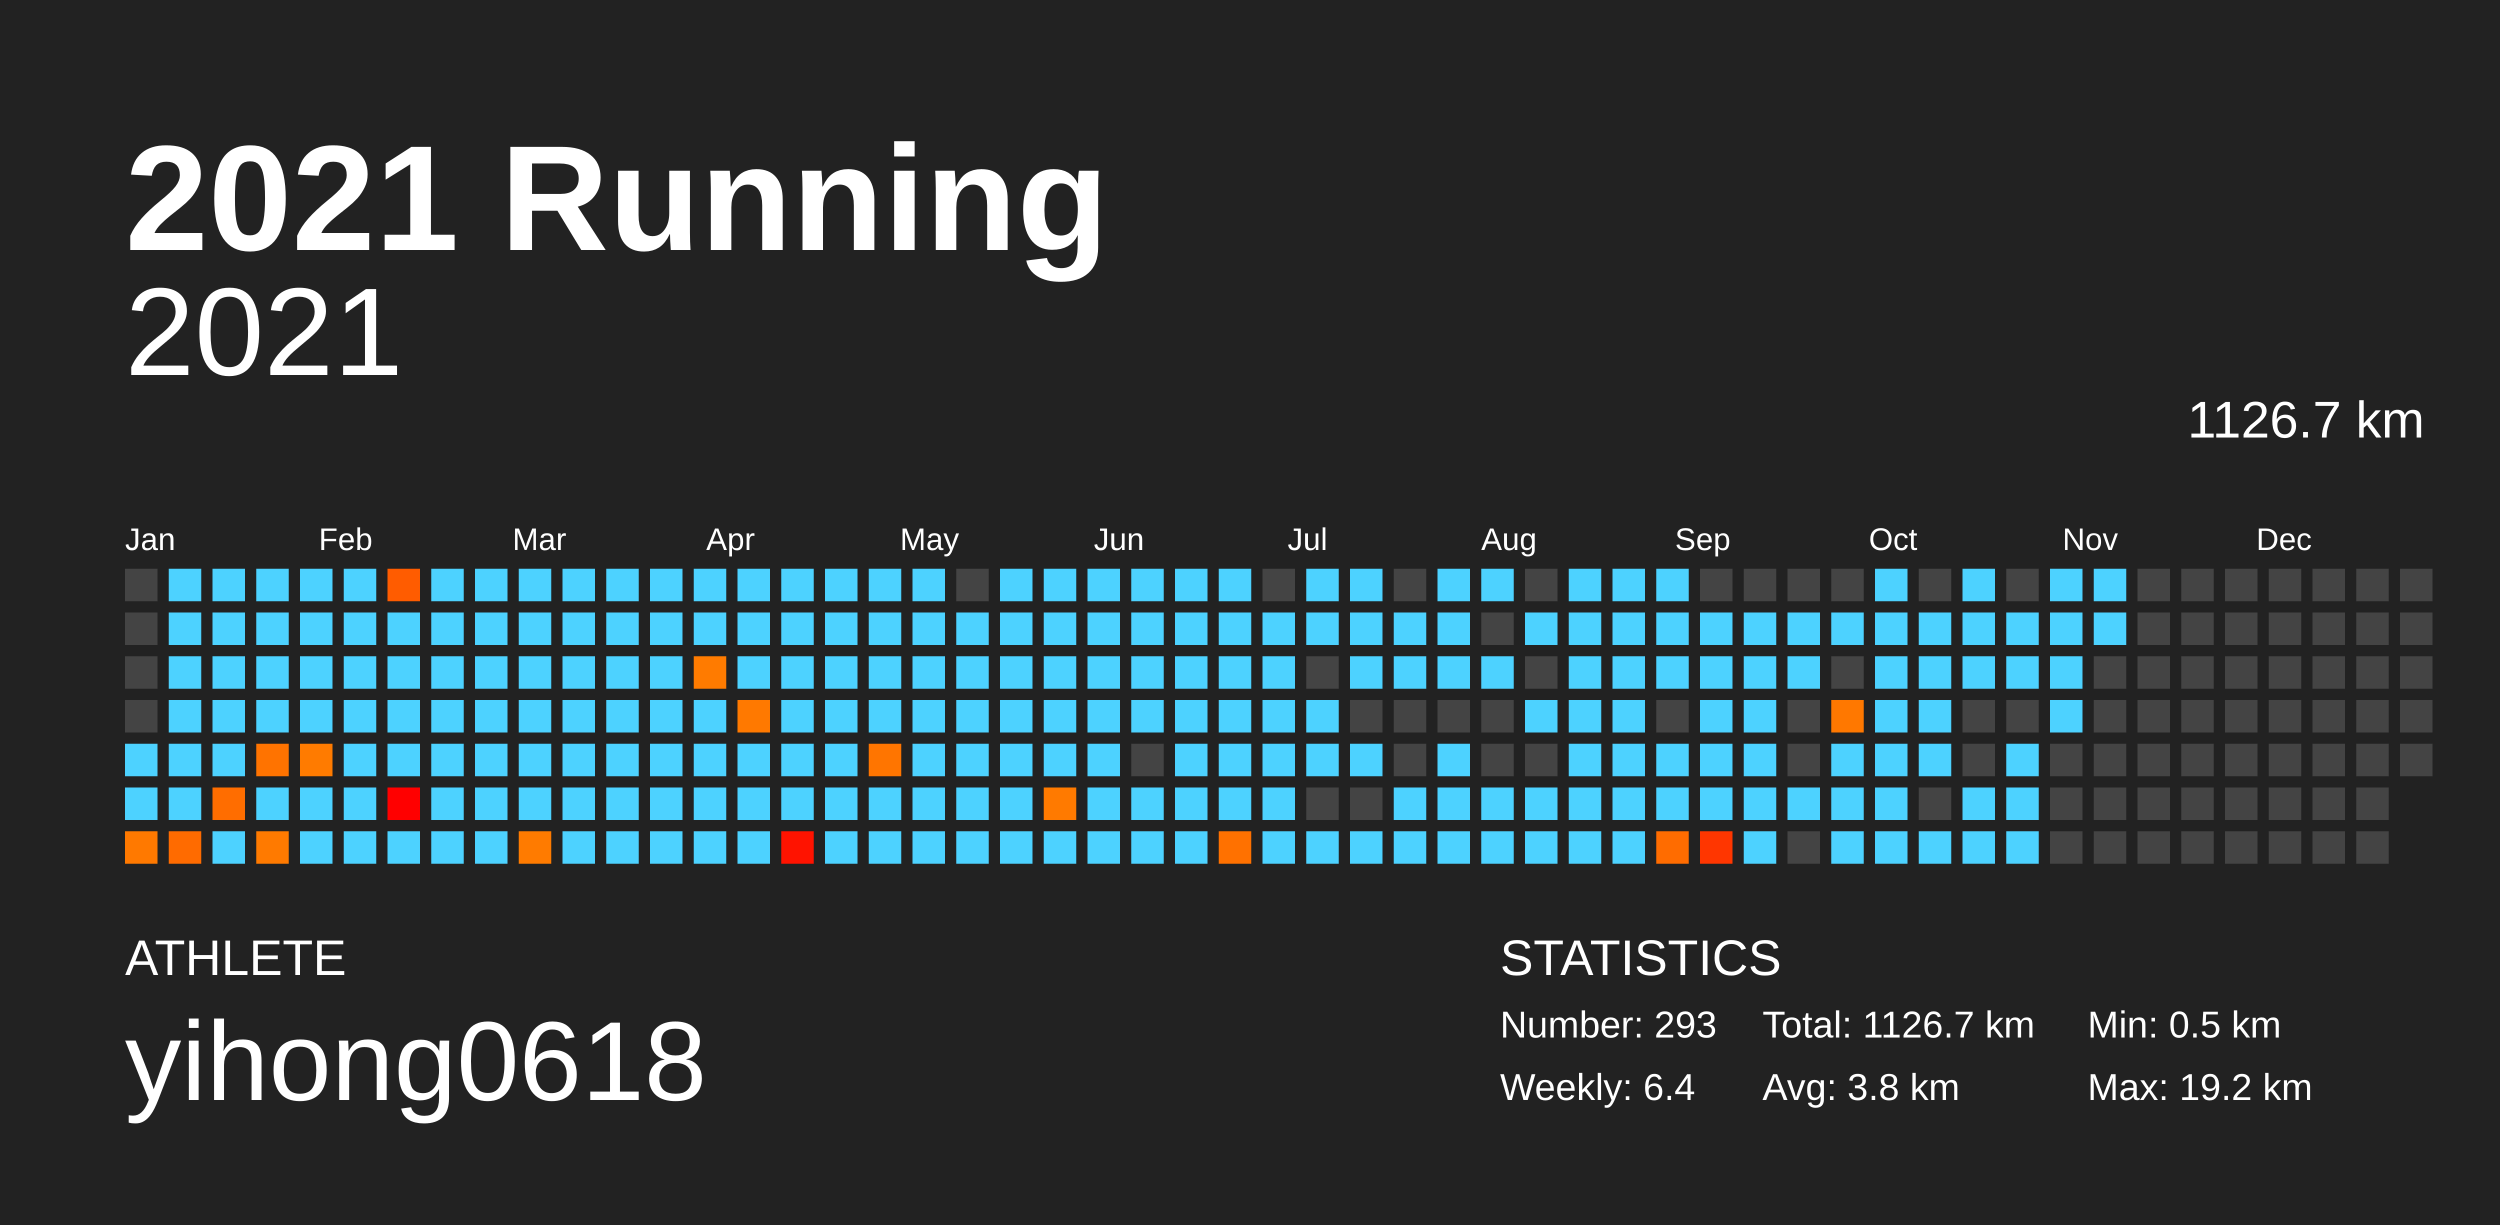
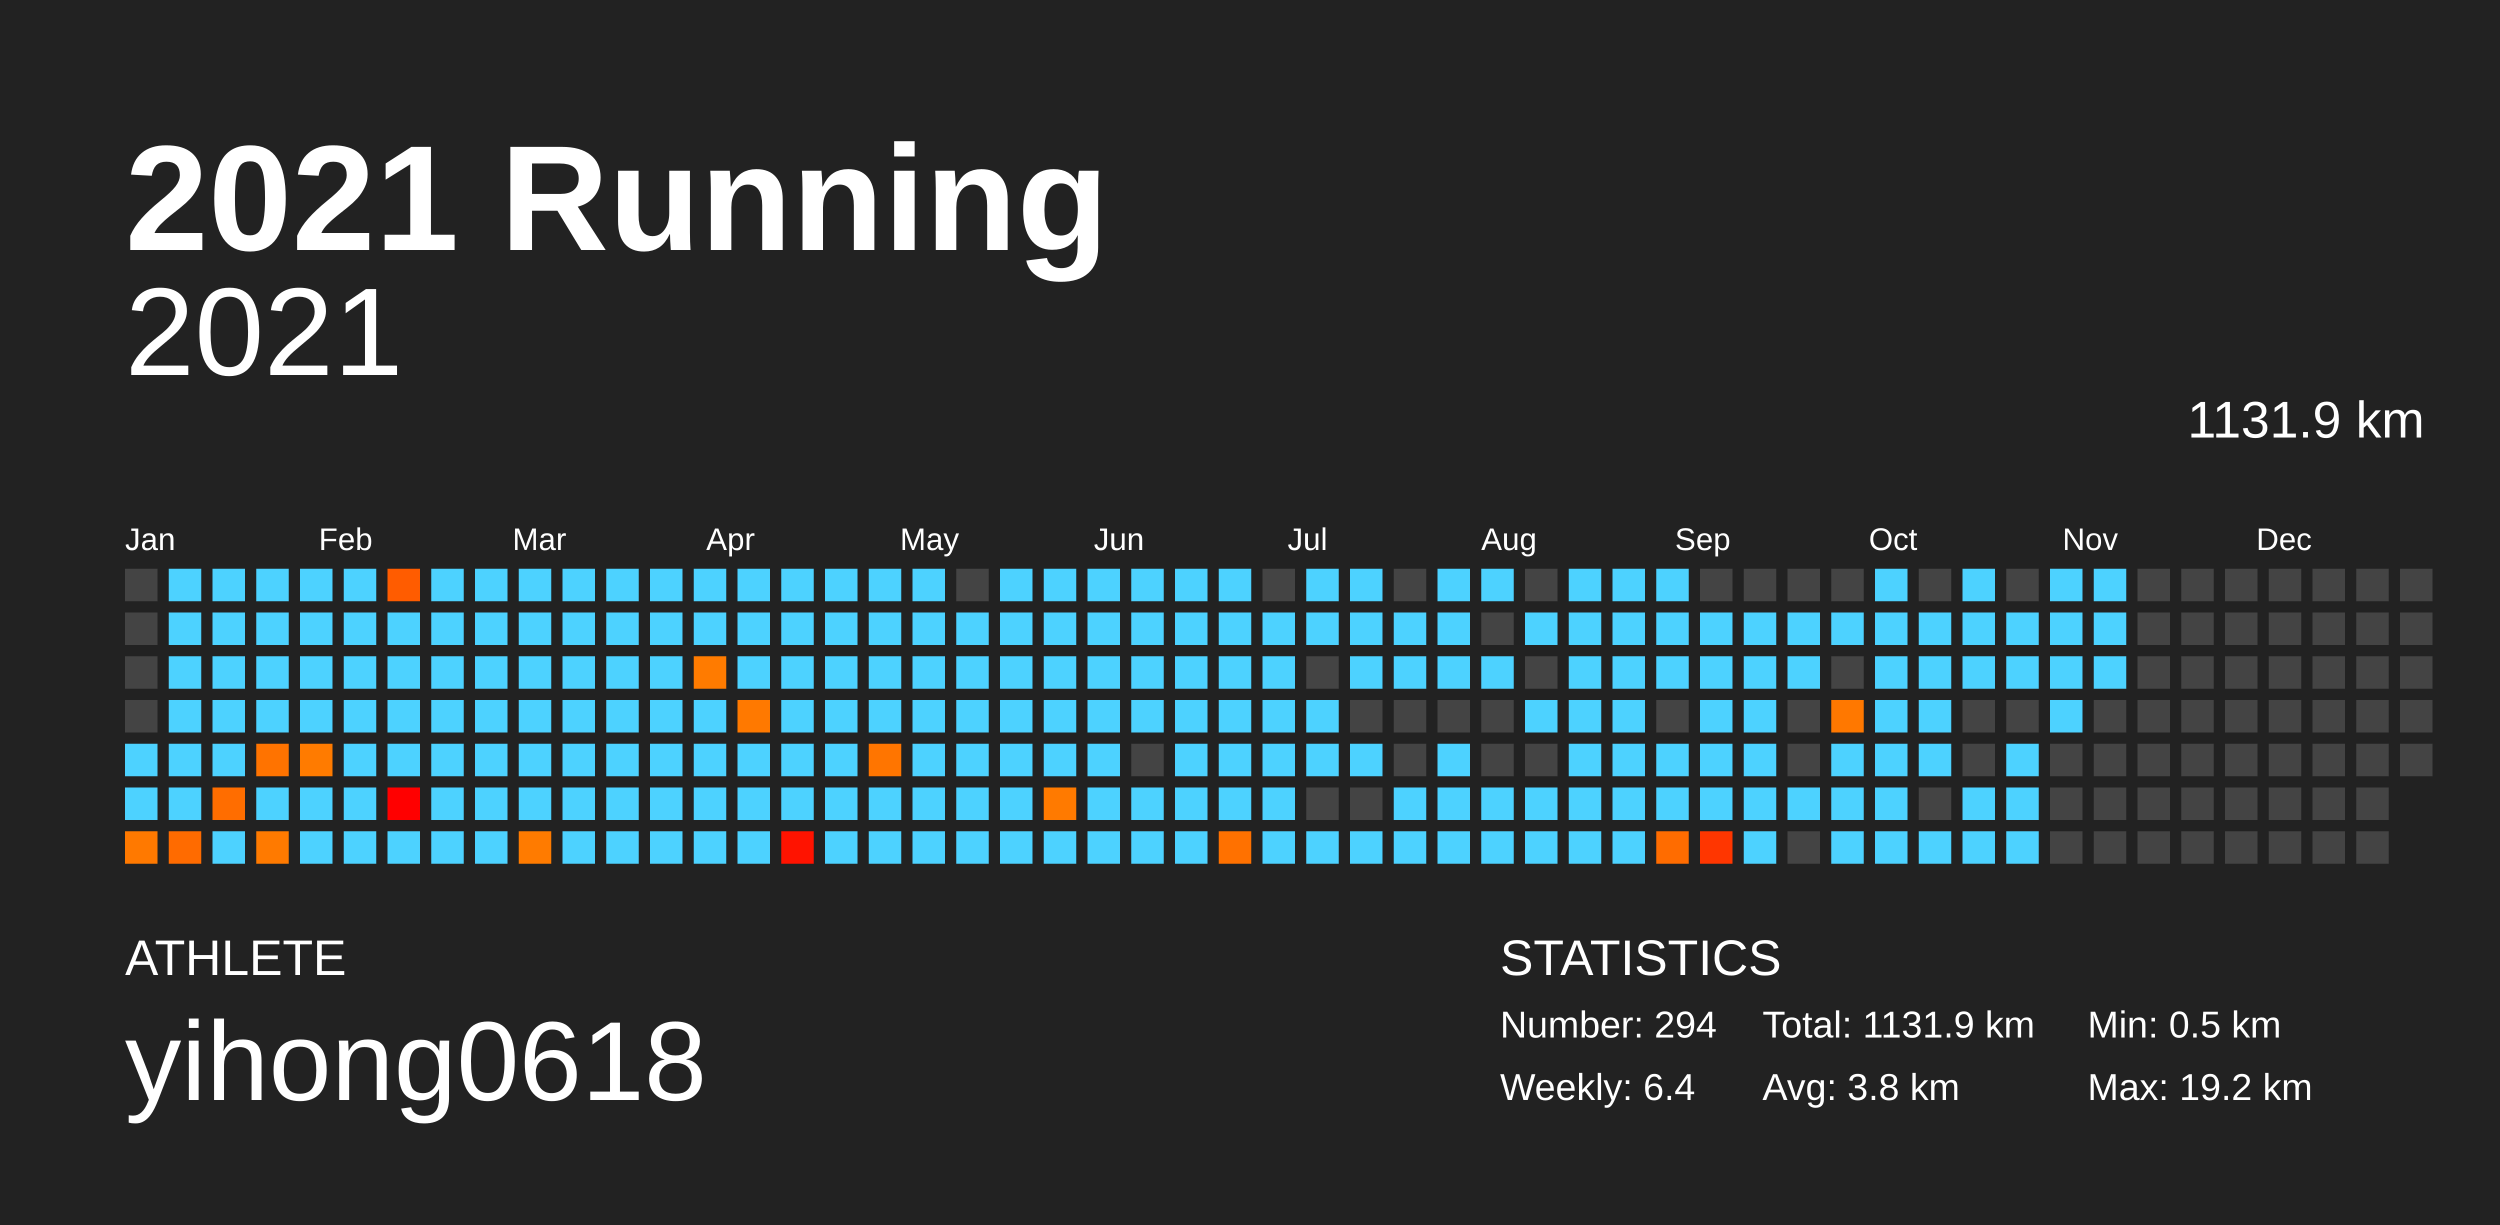
<svg xmlns="http://www.w3.org/2000/svg" baseProfile="full" height="98mm" version="1.1" viewBox="0,0,200,98" width="200mm">
  <defs />
  <rect fill="#222222" height="98" width="200" x="0" y="0" />
  <text fill="#FFFFFF" style="font-size:12px; font-family:Arial; font-weight:bold;" x="10" y="20">2021 Running</text>
  <text fill="#FFFFFF" style="font-size:4px; font-family:Arial" x="10" y="78">ATHLETE</text>
  <text fill="#FFFFFF" style="font-size:9px; font-family:Arial" x="10" y="88">yihong0618</text>
  <text fill="#FFFFFF" style="font-size:4px; font-family:Arial" x="120" y="78">STATISTICS</text>
-   <text fill="#FFFFFF" style="font-size:3px; font-family:Arial" x="120" y="83">Number: 293</text>
+   <text fill="#FFFFFF" style="font-size:3px; font-family:Arial" x="120" y="83">Number: 294</text>
  <text fill="#FFFFFF" style="font-size:3px; font-family:Arial" x="120" y="88">Weekly: 6.4</text>
-   <text fill="#FFFFFF" style="font-size:3px; font-family:Arial" x="141" y="83">Total: 1126.7 km</text>
+   <text fill="#FFFFFF" style="font-size:3px; font-family:Arial" x="141" y="83">Total: 1131.9 km</text>
  <text fill="#FFFFFF" style="font-size:3px; font-family:Arial" x="141" y="88">Avg: 3.8 km</text>
  <text fill="#FFFFFF" style="font-size:3px; font-family:Arial" x="167" y="83">Min: 0.5 km</text>
  <text fill="#FFFFFF" style="font-size:3px; font-family:Arial" x="167" y="88">Max: 19.2 km</text>
  <text alignment-baseline="hanging" fill="#FFFFFF" style="font-size:10.0px; font-family:Arial;" x="10" y="30">2021</text>
-   <text alignment-baseline="hanging" fill="#FFFFFF" style="font-size:4.125px; font-family:Arial;" x="175" y="35">1126.7 km</text>
+   <text alignment-baseline="hanging" fill="#FFFFFF" style="font-size:4.125px; font-family:Arial;" x="175" y="35">1131.9 km</text>
  <text fill="#FFFFFF" style="font-size:2.5px; font-family:Arial" x="10.0" y="44">Jan</text>
  <text fill="#FFFFFF" style="font-size:2.5px; font-family:Arial" x="25.5" y="44">Feb</text>
  <text fill="#FFFFFF" style="font-size:2.5px; font-family:Arial" x="41.0" y="44">Mar</text>
  <text fill="#FFFFFF" style="font-size:2.5px; font-family:Arial" x="56.5" y="44">Apr</text>
  <text fill="#FFFFFF" style="font-size:2.5px; font-family:Arial" x="72.0" y="44">May</text>
  <text fill="#FFFFFF" style="font-size:2.5px; font-family:Arial" x="87.5" y="44">Jun</text>
  <text fill="#FFFFFF" style="font-size:2.5px; font-family:Arial" x="103.0" y="44">Jul</text>
  <text fill="#FFFFFF" style="font-size:2.5px; font-family:Arial" x="118.5" y="44">Aug</text>
  <text fill="#FFFFFF" style="font-size:2.5px; font-family:Arial" x="134.0" y="44">Sep</text>
  <text fill="#FFFFFF" style="font-size:2.5px; font-family:Arial" x="149.5" y="44">Oct</text>
  <text fill="#FFFFFF" style="font-size:2.5px; font-family:Arial" x="165.0" y="44">Nov</text>
  <text fill="#FFFFFF" style="font-size:2.5px; font-family:Arial" x="180.5" y="44">Dec</text>
  <rect fill="#444444" height="2.6" width="2.6" x="10.0" y="45.5" />
  <rect fill="#444444" height="2.6" width="2.6" x="10.0" y="49.0" />
  <rect fill="#444444" height="2.6" width="2.6" x="10.0" y="52.5" />
  <rect fill="#444444" height="2.6" width="2.6" x="10.0" y="56.0" />
  <rect fill="#4dd2ff" height="2.6" width="2.6" x="10.0" y="59.5" />
  <rect fill="#4dd2ff" height="2.6" width="2.6" x="10.0" y="63.0" />
  <rect fill="#ff7900" height="2.6" width="2.6" x="10.0" y="66.5" />
  <rect fill="#4dd2ff" height="2.6" width="2.6" x="13.5" y="45.5" />
  <rect fill="#4dd2ff" height="2.6" width="2.6" x="13.5" y="49.0" />
  <rect fill="#4dd2ff" height="2.6" width="2.6" x="13.5" y="52.5" />
  <rect fill="#4dd2ff" height="2.6" width="2.6" x="13.5" y="56.0" />
  <rect fill="#4dd2ff" height="2.6" width="2.6" x="13.5" y="59.5" />
  <rect fill="#4dd2ff" height="2.6" width="2.6" x="13.5" y="63.0" />
  <rect fill="#ff6b00" height="2.6" width="2.6" x="13.5" y="66.5" />
  <rect fill="#4dd2ff" height="2.6" width="2.6" x="17.0" y="45.5" />
  <rect fill="#4dd2ff" height="2.6" width="2.6" x="17.0" y="49.0" />
  <rect fill="#4dd2ff" height="2.6" width="2.6" x="17.0" y="52.5" />
  <rect fill="#4dd2ff" height="2.6" width="2.6" x="17.0" y="56.0" />
  <rect fill="#4dd2ff" height="2.6" width="2.6" x="17.0" y="59.5" />
  <rect fill="#ff6d00" height="2.6" width="2.6" x="17.0" y="63.0" />
  <rect fill="#4dd2ff" height="2.6" width="2.6" x="17.0" y="66.5" />
  <rect fill="#4dd2ff" height="2.6" width="2.6" x="20.5" y="45.5" />
  <rect fill="#4dd2ff" height="2.6" width="2.6" x="20.5" y="49.0" />
  <rect fill="#4dd2ff" height="2.6" width="2.6" x="20.5" y="52.5" />
  <rect fill="#4dd2ff" height="2.6" width="2.6" x="20.5" y="56.0" />
  <rect fill="#ff7300" height="2.6" width="2.6" x="20.5" y="59.5" />
  <rect fill="#4dd2ff" height="2.6" width="2.6" x="20.5" y="63.0" />
  <rect fill="#ff7a00" height="2.6" width="2.6" x="20.5" y="66.5" />
  <rect fill="#4dd2ff" height="2.6" width="2.6" x="24.0" y="45.5" />
  <rect fill="#4dd2ff" height="2.6" width="2.6" x="24.0" y="49.0" />
  <rect fill="#4dd2ff" height="2.6" width="2.6" x="24.0" y="52.5" />
  <rect fill="#4dd2ff" height="2.6" width="2.6" x="24.0" y="56.0" />
  <rect fill="#ff7b00" height="2.6" width="2.6" x="24.0" y="59.5" />
  <rect fill="#4dd2ff" height="2.6" width="2.6" x="24.0" y="63.0" />
  <rect fill="#4dd2ff" height="2.6" width="2.6" x="24.0" y="66.5" />
  <rect fill="#4dd2ff" height="2.6" width="2.6" x="27.5" y="45.5" />
  <rect fill="#4dd2ff" height="2.6" width="2.6" x="27.5" y="49.0" />
  <rect fill="#4dd2ff" height="2.6" width="2.6" x="27.5" y="52.5" />
  <rect fill="#4dd2ff" height="2.6" width="2.6" x="27.5" y="56.0" />
  <rect fill="#4dd2ff" height="2.6" width="2.6" x="27.5" y="59.5" />
  <rect fill="#4dd2ff" height="2.6" width="2.6" x="27.5" y="63.0" />
  <rect fill="#4dd2ff" height="2.6" width="2.6" x="27.5" y="66.5" />
  <rect fill="#ff5c00" height="2.6" width="2.6" x="31.0" y="45.5" />
  <rect fill="#4dd2ff" height="2.6" width="2.6" x="31.0" y="49.0" />
  <rect fill="#4dd2ff" height="2.6" width="2.6" x="31.0" y="52.5" />
  <rect fill="#4dd2ff" height="2.6" width="2.6" x="31.0" y="56.0" />
  <rect fill="#4dd2ff" height="2.6" width="2.6" x="31.0" y="59.5" />
  <rect fill="#ff0000" height="2.6" width="2.6" x="31.0" y="63.0" />
  <rect fill="#4dd2ff" height="2.6" width="2.6" x="31.0" y="66.5" />
  <rect fill="#4dd2ff" height="2.6" width="2.6" x="34.5" y="45.5" />
  <rect fill="#4dd2ff" height="2.6" width="2.6" x="34.5" y="49.0" />
  <rect fill="#4dd2ff" height="2.6" width="2.6" x="34.5" y="52.5" />
  <rect fill="#4dd2ff" height="2.6" width="2.6" x="34.5" y="56.0" />
  <rect fill="#4dd2ff" height="2.6" width="2.6" x="34.5" y="59.5" />
  <rect fill="#4dd2ff" height="2.6" width="2.6" x="34.5" y="63.0" />
  <rect fill="#4dd2ff" height="2.6" width="2.6" x="34.5" y="66.5" />
  <rect fill="#4dd2ff" height="2.6" width="2.6" x="38.0" y="45.5" />
  <rect fill="#4dd2ff" height="2.6" width="2.6" x="38.0" y="49.0" />
  <rect fill="#4dd2ff" height="2.6" width="2.6" x="38.0" y="52.5" />
  <rect fill="#4dd2ff" height="2.6" width="2.6" x="38.0" y="56.0" />
  <rect fill="#4dd2ff" height="2.6" width="2.6" x="38.0" y="59.5" />
  <rect fill="#4dd2ff" height="2.6" width="2.6" x="38.0" y="63.0" />
  <rect fill="#4dd2ff" height="2.6" width="2.6" x="38.0" y="66.5" />
  <rect fill="#4dd2ff" height="2.6" width="2.6" x="41.5" y="45.5" />
  <rect fill="#4dd2ff" height="2.6" width="2.6" x="41.5" y="49.0" />
  <rect fill="#4dd2ff" height="2.6" width="2.6" x="41.5" y="52.5" />
  <rect fill="#4dd2ff" height="2.6" width="2.6" x="41.5" y="56.0" />
  <rect fill="#4dd2ff" height="2.6" width="2.6" x="41.5" y="59.5" />
  <rect fill="#4dd2ff" height="2.6" width="2.6" x="41.5" y="63.0" />
  <rect fill="#ff7b00" height="2.6" width="2.6" x="41.5" y="66.5" />
  <rect fill="#4dd2ff" height="2.6" width="2.6" x="45.0" y="45.5" />
  <rect fill="#4dd2ff" height="2.6" width="2.6" x="45.0" y="49.0" />
  <rect fill="#4dd2ff" height="2.6" width="2.6" x="45.0" y="52.5" />
  <rect fill="#4dd2ff" height="2.6" width="2.6" x="45.0" y="56.0" />
  <rect fill="#4dd2ff" height="2.6" width="2.6" x="45.0" y="59.5" />
  <rect fill="#4dd2ff" height="2.6" width="2.6" x="45.0" y="63.0" />
  <rect fill="#4dd2ff" height="2.6" width="2.6" x="45.0" y="66.5" />
  <rect fill="#4dd2ff" height="2.6" width="2.6" x="48.5" y="45.5" />
  <rect fill="#4dd2ff" height="2.6" width="2.6" x="48.5" y="49.0" />
  <rect fill="#4dd2ff" height="2.6" width="2.6" x="48.5" y="52.5" />
  <rect fill="#4dd2ff" height="2.6" width="2.6" x="48.5" y="56.0" />
  <rect fill="#4dd2ff" height="2.6" width="2.6" x="48.5" y="59.5" />
  <rect fill="#4dd2ff" height="2.6" width="2.6" x="48.5" y="63.0" />
  <rect fill="#4dd2ff" height="2.6" width="2.6" x="48.5" y="66.5" />
  <rect fill="#4dd2ff" height="2.6" width="2.6" x="52.0" y="45.5" />
  <rect fill="#4dd2ff" height="2.6" width="2.6" x="52.0" y="49.0" />
  <rect fill="#4dd2ff" height="2.6" width="2.6" x="52.0" y="52.5" />
  <rect fill="#4dd2ff" height="2.6" width="2.6" x="52.0" y="56.0" />
  <rect fill="#4dd2ff" height="2.6" width="2.6" x="52.0" y="59.5" />
  <rect fill="#4dd2ff" height="2.6" width="2.6" x="52.0" y="63.0" />
  <rect fill="#4dd2ff" height="2.6" width="2.6" x="52.0" y="66.5" />
  <rect fill="#4dd2ff" height="2.6" width="2.6" x="55.5" y="45.5" />
  <rect fill="#4dd2ff" height="2.6" width="2.6" x="55.5" y="49.0" />
  <rect fill="#ff7b00" height="2.6" width="2.6" x="55.5" y="52.5" />
  <rect fill="#4dd2ff" height="2.6" width="2.6" x="55.5" y="56.0" />
  <rect fill="#4dd2ff" height="2.6" width="2.6" x="55.5" y="59.5" />
  <rect fill="#4dd2ff" height="2.6" width="2.6" x="55.5" y="63.0" />
  <rect fill="#4dd2ff" height="2.6" width="2.6" x="55.5" y="66.5" />
  <rect fill="#4dd2ff" height="2.6" width="2.6" x="59.0" y="45.5" />
  <rect fill="#4dd2ff" height="2.6" width="2.6" x="59.0" y="49.0" />
  <rect fill="#4dd2ff" height="2.6" width="2.6" x="59.0" y="52.5" />
  <rect fill="#ff7900" height="2.6" width="2.6" x="59.0" y="56.0" />
  <rect fill="#4dd2ff" height="2.6" width="2.6" x="59.0" y="59.5" />
  <rect fill="#4dd2ff" height="2.6" width="2.6" x="59.0" y="63.0" />
  <rect fill="#4dd2ff" height="2.6" width="2.6" x="59.0" y="66.5" />
  <rect fill="#4dd2ff" height="2.6" width="2.6" x="62.5" y="45.5" />
  <rect fill="#4dd2ff" height="2.6" width="2.6" x="62.5" y="49.0" />
  <rect fill="#4dd2ff" height="2.6" width="2.6" x="62.5" y="52.5" />
  <rect fill="#4dd2ff" height="2.6" width="2.6" x="62.5" y="56.0" />
  <rect fill="#4dd2ff" height="2.6" width="2.6" x="62.5" y="59.5" />
  <rect fill="#4dd2ff" height="2.6" width="2.6" x="62.5" y="63.0" />
  <rect fill="#ff1300" height="2.6" width="2.6" x="62.5" y="66.5" />
  <rect fill="#4dd2ff" height="2.6" width="2.6" x="66.0" y="45.5" />
  <rect fill="#4dd2ff" height="2.6" width="2.6" x="66.0" y="49.0" />
  <rect fill="#4dd2ff" height="2.6" width="2.6" x="66.0" y="52.5" />
  <rect fill="#4dd2ff" height="2.6" width="2.6" x="66.0" y="56.0" />
  <rect fill="#4dd2ff" height="2.6" width="2.6" x="66.0" y="59.5" />
  <rect fill="#4dd2ff" height="2.6" width="2.6" x="66.0" y="63.0" />
  <rect fill="#4dd2ff" height="2.6" width="2.6" x="66.0" y="66.5" />
  <rect fill="#4dd2ff" height="2.6" width="2.6" x="69.5" y="45.5" />
  <rect fill="#4dd2ff" height="2.6" width="2.6" x="69.5" y="49.0" />
  <rect fill="#4dd2ff" height="2.6" width="2.6" x="69.5" y="52.5" />
  <rect fill="#4dd2ff" height="2.6" width="2.6" x="69.5" y="56.0" />
  <rect fill="#ff7500" height="2.6" width="2.6" x="69.5" y="59.5" />
  <rect fill="#4dd2ff" height="2.6" width="2.6" x="69.5" y="63.0" />
  <rect fill="#4dd2ff" height="2.6" width="2.6" x="69.5" y="66.5" />
  <rect fill="#4dd2ff" height="2.6" width="2.6" x="73.0" y="45.5" />
  <rect fill="#4dd2ff" height="2.6" width="2.6" x="73.0" y="49.0" />
  <rect fill="#4dd2ff" height="2.6" width="2.6" x="73.0" y="52.5" />
  <rect fill="#4dd2ff" height="2.6" width="2.6" x="73.0" y="56.0" />
  <rect fill="#4dd2ff" height="2.6" width="2.6" x="73.0" y="59.5" />
  <rect fill="#4dd2ff" height="2.6" width="2.6" x="73.0" y="63.0" />
  <rect fill="#4dd2ff" height="2.6" width="2.6" x="73.0" y="66.5" />
  <rect fill="#444444" height="2.6" width="2.6" x="76.5" y="45.5" />
  <rect fill="#4dd2ff" height="2.6" width="2.6" x="76.5" y="49.0" />
  <rect fill="#4dd2ff" height="2.6" width="2.6" x="76.5" y="52.5" />
  <rect fill="#4dd2ff" height="2.6" width="2.6" x="76.5" y="56.0" />
  <rect fill="#4dd2ff" height="2.6" width="2.6" x="76.5" y="59.5" />
  <rect fill="#4dd2ff" height="2.6" width="2.6" x="76.5" y="63.0" />
  <rect fill="#4dd2ff" height="2.6" width="2.6" x="76.5" y="66.5" />
  <rect fill="#4dd2ff" height="2.6" width="2.6" x="80.0" y="45.5" />
  <rect fill="#4dd2ff" height="2.6" width="2.6" x="80.0" y="49.0" />
  <rect fill="#4dd2ff" height="2.6" width="2.6" x="80.0" y="52.5" />
  <rect fill="#4dd2ff" height="2.6" width="2.6" x="80.0" y="56.0" />
  <rect fill="#4dd2ff" height="2.6" width="2.6" x="80.0" y="59.5" />
  <rect fill="#4dd2ff" height="2.6" width="2.6" x="80.0" y="63.0" />
  <rect fill="#4dd2ff" height="2.6" width="2.6" x="80.0" y="66.5" />
  <rect fill="#4dd2ff" height="2.6" width="2.6" x="83.5" y="45.5" />
  <rect fill="#4dd2ff" height="2.6" width="2.6" x="83.5" y="49.0" />
  <rect fill="#4dd2ff" height="2.6" width="2.6" x="83.5" y="52.5" />
  <rect fill="#4dd2ff" height="2.6" width="2.6" x="83.5" y="56.0" />
  <rect fill="#4dd2ff" height="2.6" width="2.6" x="83.5" y="59.5" />
  <rect fill="#ff7a00" height="2.6" width="2.6" x="83.5" y="63.0" />
  <rect fill="#4dd2ff" height="2.6" width="2.6" x="83.5" y="66.5" />
  <rect fill="#4dd2ff" height="2.6" width="2.6" x="87.0" y="45.5" />
  <rect fill="#4dd2ff" height="2.6" width="2.6" x="87.0" y="49.0" />
  <rect fill="#4dd2ff" height="2.6" width="2.6" x="87.0" y="52.5" />
  <rect fill="#4dd2ff" height="2.6" width="2.6" x="87.0" y="56.0" />
  <rect fill="#4dd2ff" height="2.6" width="2.6" x="87.0" y="59.5" />
  <rect fill="#4dd2ff" height="2.6" width="2.6" x="87.0" y="63.0" />
  <rect fill="#4dd2ff" height="2.6" width="2.6" x="87.0" y="66.5" />
  <rect fill="#4dd2ff" height="2.6" width="2.6" x="90.5" y="45.5" />
  <rect fill="#4dd2ff" height="2.6" width="2.6" x="90.5" y="49.0" />
  <rect fill="#4dd2ff" height="2.6" width="2.6" x="90.5" y="52.5" />
  <rect fill="#4dd2ff" height="2.6" width="2.6" x="90.5" y="56.0" />
  <rect fill="#444444" height="2.6" width="2.6" x="90.5" y="59.5" />
  <rect fill="#4dd2ff" height="2.6" width="2.6" x="90.5" y="63.0" />
  <rect fill="#4dd2ff" height="2.6" width="2.6" x="90.5" y="66.5" />
  <rect fill="#4dd2ff" height="2.6" width="2.6" x="94.0" y="45.5" />
  <rect fill="#4dd2ff" height="2.6" width="2.6" x="94.0" y="49.0" />
  <rect fill="#4dd2ff" height="2.6" width="2.6" x="94.0" y="52.5" />
  <rect fill="#4dd2ff" height="2.6" width="2.6" x="94.0" y="56.0" />
  <rect fill="#4dd2ff" height="2.6" width="2.6" x="94.0" y="59.5" />
  <rect fill="#4dd2ff" height="2.6" width="2.6" x="94.0" y="63.0" />
  <rect fill="#4dd2ff" height="2.6" width="2.6" x="94.0" y="66.5" />
  <rect fill="#4dd2ff" height="2.6" width="2.6" x="97.5" y="45.5" />
  <rect fill="#4dd2ff" height="2.6" width="2.6" x="97.5" y="49.0" />
  <rect fill="#4dd2ff" height="2.6" width="2.6" x="97.5" y="52.5" />
  <rect fill="#4dd2ff" height="2.6" width="2.6" x="97.5" y="56.0" />
  <rect fill="#4dd2ff" height="2.6" width="2.6" x="97.5" y="59.5" />
  <rect fill="#4dd2ff" height="2.6" width="2.6" x="97.5" y="63.0" />
  <rect fill="#ff7100" height="2.6" width="2.6" x="97.5" y="66.5" />
  <rect fill="#444444" height="2.6" width="2.6" x="101.0" y="45.5" />
  <rect fill="#4dd2ff" height="2.6" width="2.6" x="101.0" y="49.0" />
  <rect fill="#4dd2ff" height="2.6" width="2.6" x="101.0" y="52.5" />
  <rect fill="#4dd2ff" height="2.6" width="2.6" x="101.0" y="56.0" />
  <rect fill="#4dd2ff" height="2.6" width="2.6" x="101.0" y="59.5" />
  <rect fill="#4dd2ff" height="2.6" width="2.6" x="101.0" y="63.0" />
  <rect fill="#4dd2ff" height="2.6" width="2.6" x="101.0" y="66.5" />
  <rect fill="#4dd2ff" height="2.6" width="2.6" x="104.5" y="45.5" />
  <rect fill="#4dd2ff" height="2.6" width="2.6" x="104.5" y="49.0" />
  <rect fill="#444444" height="2.6" width="2.6" x="104.5" y="52.5" />
  <rect fill="#4dd2ff" height="2.6" width="2.6" x="104.5" y="56.0" />
  <rect fill="#4dd2ff" height="2.6" width="2.6" x="104.5" y="59.5" />
  <rect fill="#444444" height="2.6" width="2.6" x="104.5" y="63.0" />
  <rect fill="#4dd2ff" height="2.6" width="2.6" x="104.5" y="66.5" />
  <rect fill="#4dd2ff" height="2.6" width="2.6" x="108.0" y="45.5" />
  <rect fill="#4dd2ff" height="2.6" width="2.6" x="108.0" y="49.0" />
  <rect fill="#4dd2ff" height="2.6" width="2.6" x="108.0" y="52.5" />
  <rect fill="#444444" height="2.6" width="2.6" x="108.0" y="56.0" />
  <rect fill="#4dd2ff" height="2.6" width="2.6" x="108.0" y="59.5" />
  <rect fill="#444444" height="2.6" width="2.6" x="108.0" y="63.0" />
  <rect fill="#4dd2ff" height="2.6" width="2.6" x="108.0" y="66.5" />
  <rect fill="#444444" height="2.6" width="2.6" x="111.5" y="45.5" />
  <rect fill="#4dd2ff" height="2.6" width="2.6" x="111.5" y="49.0" />
  <rect fill="#4dd2ff" height="2.6" width="2.6" x="111.5" y="52.5" />
  <rect fill="#444444" height="2.6" width="2.6" x="111.5" y="56.0" />
  <rect fill="#444444" height="2.6" width="2.6" x="111.5" y="59.5" />
  <rect fill="#4dd2ff" height="2.6" width="2.6" x="111.5" y="63.0" />
  <rect fill="#4dd2ff" height="2.6" width="2.6" x="111.5" y="66.5" />
  <rect fill="#4dd2ff" height="2.6" width="2.6" x="115.0" y="45.5" />
  <rect fill="#4dd2ff" height="2.6" width="2.6" x="115.0" y="49.0" />
  <rect fill="#4dd2ff" height="2.6" width="2.6" x="115.0" y="52.5" />
  <rect fill="#444444" height="2.6" width="2.6" x="115.0" y="56.0" />
  <rect fill="#4dd2ff" height="2.6" width="2.6" x="115.0" y="59.5" />
  <rect fill="#4dd2ff" height="2.6" width="2.6" x="115.0" y="63.0" />
  <rect fill="#4dd2ff" height="2.6" width="2.6" x="115.0" y="66.5" />
  <rect fill="#4dd2ff" height="2.6" width="2.6" x="118.5" y="45.5" />
  <rect fill="#444444" height="2.6" width="2.6" x="118.5" y="49.0" />
  <rect fill="#4dd2ff" height="2.6" width="2.6" x="118.5" y="52.5" />
  <rect fill="#444444" height="2.6" width="2.6" x="118.5" y="56.0" />
  <rect fill="#444444" height="2.6" width="2.6" x="118.5" y="59.5" />
  <rect fill="#4dd2ff" height="2.6" width="2.6" x="118.5" y="63.0" />
  <rect fill="#4dd2ff" height="2.6" width="2.6" x="118.5" y="66.5" />
  <rect fill="#444444" height="2.6" width="2.6" x="122.0" y="45.5" />
  <rect fill="#4dd2ff" height="2.6" width="2.6" x="122.0" y="49.0" />
  <rect fill="#444444" height="2.6" width="2.6" x="122.0" y="52.5" />
  <rect fill="#4dd2ff" height="2.6" width="2.6" x="122.0" y="56.0" />
  <rect fill="#444444" height="2.6" width="2.6" x="122.0" y="59.5" />
  <rect fill="#4dd2ff" height="2.6" width="2.6" x="122.0" y="63.0" />
  <rect fill="#4dd2ff" height="2.6" width="2.6" x="122.0" y="66.5" />
  <rect fill="#4dd2ff" height="2.6" width="2.6" x="125.5" y="45.5" />
  <rect fill="#4dd2ff" height="2.6" width="2.6" x="125.5" y="49.0" />
  <rect fill="#4dd2ff" height="2.6" width="2.6" x="125.5" y="52.5" />
  <rect fill="#4dd2ff" height="2.6" width="2.6" x="125.5" y="56.0" />
  <rect fill="#4dd2ff" height="2.6" width="2.6" x="125.5" y="59.5" />
  <rect fill="#4dd2ff" height="2.6" width="2.6" x="125.5" y="63.0" />
  <rect fill="#4dd2ff" height="2.6" width="2.6" x="125.5" y="66.5" />
  <rect fill="#4dd2ff" height="2.6" width="2.6" x="129.0" y="45.5" />
  <rect fill="#4dd2ff" height="2.6" width="2.6" x="129.0" y="49.0" />
  <rect fill="#4dd2ff" height="2.6" width="2.6" x="129.0" y="52.5" />
  <rect fill="#4dd2ff" height="2.6" width="2.6" x="129.0" y="56.0" />
  <rect fill="#4dd2ff" height="2.6" width="2.6" x="129.0" y="59.5" />
  <rect fill="#4dd2ff" height="2.6" width="2.6" x="129.0" y="63.0" />
  <rect fill="#4dd2ff" height="2.6" width="2.6" x="129.0" y="66.5" />
  <rect fill="#4dd2ff" height="2.6" width="2.6" x="132.5" y="45.5" />
  <rect fill="#4dd2ff" height="2.6" width="2.6" x="132.5" y="49.0" />
  <rect fill="#4dd2ff" height="2.6" width="2.6" x="132.5" y="52.5" />
  <rect fill="#444444" height="2.6" width="2.6" x="132.5" y="56.0" />
  <rect fill="#4dd2ff" height="2.6" width="2.6" x="132.5" y="59.5" />
  <rect fill="#4dd2ff" height="2.6" width="2.6" x="132.5" y="63.0" />
  <rect fill="#ff6c00" height="2.6" width="2.6" x="132.5" y="66.5" />
  <rect fill="#444444" height="2.6" width="2.6" x="136.0" y="45.5" />
  <rect fill="#4dd2ff" height="2.6" width="2.6" x="136.0" y="49.0" />
  <rect fill="#4dd2ff" height="2.6" width="2.6" x="136.0" y="52.5" />
  <rect fill="#4dd2ff" height="2.6" width="2.6" x="136.0" y="56.0" />
  <rect fill="#4dd2ff" height="2.6" width="2.6" x="136.0" y="59.5" />
  <rect fill="#4dd2ff" height="2.6" width="2.6" x="136.0" y="63.0" />
  <rect fill="#ff3600" height="2.6" width="2.6" x="136.0" y="66.5" />
  <rect fill="#444444" height="2.6" width="2.6" x="139.5" y="45.5" />
  <rect fill="#4dd2ff" height="2.6" width="2.6" x="139.5" y="49.0" />
  <rect fill="#4dd2ff" height="2.6" width="2.6" x="139.5" y="52.5" />
  <rect fill="#4dd2ff" height="2.6" width="2.6" x="139.5" y="56.0" />
  <rect fill="#4dd2ff" height="2.6" width="2.6" x="139.5" y="59.5" />
  <rect fill="#4dd2ff" height="2.6" width="2.6" x="139.5" y="63.0" />
  <rect fill="#4dd2ff" height="2.6" width="2.6" x="139.5" y="66.5" />
  <rect fill="#444444" height="2.6" width="2.6" x="143.0" y="45.5" />
  <rect fill="#4dd2ff" height="2.6" width="2.6" x="143.0" y="49.0" />
  <rect fill="#4dd2ff" height="2.6" width="2.6" x="143.0" y="52.5" />
  <rect fill="#444444" height="2.6" width="2.6" x="143.0" y="56.0" />
  <rect fill="#444444" height="2.6" width="2.6" x="143.0" y="59.5" />
  <rect fill="#4dd2ff" height="2.6" width="2.6" x="143.0" y="63.0" />
  <rect fill="#444444" height="2.6" width="2.6" x="143.0" y="66.5" />
  <rect fill="#444444" height="2.6" width="2.6" x="146.5" y="45.5" />
  <rect fill="#4dd2ff" height="2.6" width="2.6" x="146.5" y="49.0" />
  <rect fill="#444444" height="2.6" width="2.6" x="146.5" y="52.5" />
  <rect fill="#ff7800" height="2.6" width="2.6" x="146.5" y="56.0" />
  <rect fill="#4dd2ff" height="2.6" width="2.6" x="146.5" y="59.5" />
  <rect fill="#4dd2ff" height="2.6" width="2.6" x="146.5" y="63.0" />
  <rect fill="#4dd2ff" height="2.6" width="2.6" x="146.5" y="66.5" />
  <rect fill="#4dd2ff" height="2.6" width="2.6" x="150.0" y="45.5" />
  <rect fill="#4dd2ff" height="2.6" width="2.6" x="150.0" y="49.0" />
  <rect fill="#4dd2ff" height="2.6" width="2.6" x="150.0" y="52.5" />
  <rect fill="#4dd2ff" height="2.6" width="2.6" x="150.0" y="56.0" />
  <rect fill="#4dd2ff" height="2.6" width="2.6" x="150.0" y="59.5" />
  <rect fill="#4dd2ff" height="2.6" width="2.6" x="150.0" y="63.0" />
  <rect fill="#4dd2ff" height="2.6" width="2.6" x="150.0" y="66.5" />
  <rect fill="#444444" height="2.6" width="2.6" x="153.5" y="45.5" />
  <rect fill="#4dd2ff" height="2.6" width="2.6" x="153.5" y="49.0" />
  <rect fill="#4dd2ff" height="2.6" width="2.6" x="153.5" y="52.5" />
  <rect fill="#4dd2ff" height="2.6" width="2.6" x="153.5" y="56.0" />
  <rect fill="#4dd2ff" height="2.6" width="2.6" x="153.5" y="59.5" />
  <rect fill="#444444" height="2.6" width="2.6" x="153.5" y="63.0" />
  <rect fill="#4dd2ff" height="2.6" width="2.6" x="153.5" y="66.5" />
  <rect fill="#4dd2ff" height="2.6" width="2.6" x="157.0" y="45.5" />
  <rect fill="#4dd2ff" height="2.6" width="2.6" x="157.0" y="49.0" />
  <rect fill="#4dd2ff" height="2.6" width="2.6" x="157.0" y="52.5" />
  <rect fill="#444444" height="2.6" width="2.6" x="157.0" y="56.0" />
  <rect fill="#444444" height="2.6" width="2.6" x="157.0" y="59.5" />
  <rect fill="#4dd2ff" height="2.6" width="2.6" x="157.0" y="63.0" />
  <rect fill="#4dd2ff" height="2.6" width="2.6" x="157.0" y="66.5" />
  <rect fill="#444444" height="2.6" width="2.6" x="160.5" y="45.5" />
  <rect fill="#4dd2ff" height="2.6" width="2.6" x="160.5" y="49.0" />
  <rect fill="#4dd2ff" height="2.6" width="2.6" x="160.5" y="52.5" />
  <rect fill="#444444" height="2.6" width="2.6" x="160.5" y="56.0" />
  <rect fill="#4dd2ff" height="2.6" width="2.6" x="160.5" y="59.5" />
  <rect fill="#4dd2ff" height="2.6" width="2.6" x="160.5" y="63.0" />
  <rect fill="#4dd2ff" height="2.6" width="2.6" x="160.5" y="66.5" />
  <rect fill="#4dd2ff" height="2.6" width="2.6" x="164.0" y="45.5" />
  <rect fill="#4dd2ff" height="2.6" width="2.6" x="164.0" y="49.0" />
  <rect fill="#4dd2ff" height="2.6" width="2.6" x="164.0" y="52.5" />
  <rect fill="#4dd2ff" height="2.6" width="2.6" x="164.0" y="56.0" />
  <rect fill="#444444" height="2.6" width="2.6" x="164.0" y="59.5" />
  <rect fill="#444444" height="2.6" width="2.6" x="164.0" y="63.0" />
  <rect fill="#444444" height="2.6" width="2.6" x="164.0" y="66.5" />
  <rect fill="#4dd2ff" height="2.6" width="2.6" x="167.5" y="45.5" />
  <rect fill="#4dd2ff" height="2.6" width="2.6" x="167.5" y="49.0" />
-   <rect fill="#444444" height="2.6" width="2.6" x="167.5" y="52.5" />
+   <rect fill="#4dd2ff" height="2.6" width="2.6" x="167.5" y="52.5" />
  <rect fill="#444444" height="2.6" width="2.6" x="167.5" y="56.0" />
  <rect fill="#444444" height="2.6" width="2.6" x="167.5" y="59.5" />
  <rect fill="#444444" height="2.6" width="2.6" x="167.5" y="63.0" />
  <rect fill="#444444" height="2.6" width="2.6" x="167.5" y="66.5" />
  <rect fill="#444444" height="2.6" width="2.6" x="171.0" y="45.5" />
  <rect fill="#444444" height="2.6" width="2.6" x="171.0" y="49.0" />
  <rect fill="#444444" height="2.6" width="2.6" x="171.0" y="52.5" />
  <rect fill="#444444" height="2.6" width="2.6" x="171.0" y="56.0" />
  <rect fill="#444444" height="2.6" width="2.6" x="171.0" y="59.5" />
  <rect fill="#444444" height="2.6" width="2.6" x="171.0" y="63.0" />
  <rect fill="#444444" height="2.6" width="2.6" x="171.0" y="66.5" />
  <rect fill="#444444" height="2.6" width="2.6" x="174.5" y="45.5" />
  <rect fill="#444444" height="2.6" width="2.6" x="174.5" y="49.0" />
  <rect fill="#444444" height="2.6" width="2.6" x="174.5" y="52.5" />
  <rect fill="#444444" height="2.6" width="2.6" x="174.5" y="56.0" />
  <rect fill="#444444" height="2.6" width="2.6" x="174.5" y="59.5" />
  <rect fill="#444444" height="2.6" width="2.6" x="174.5" y="63.0" />
  <rect fill="#444444" height="2.6" width="2.6" x="174.5" y="66.5" />
  <rect fill="#444444" height="2.6" width="2.6" x="178.0" y="45.5" />
  <rect fill="#444444" height="2.6" width="2.6" x="178.0" y="49.0" />
  <rect fill="#444444" height="2.6" width="2.6" x="178.0" y="52.5" />
  <rect fill="#444444" height="2.6" width="2.6" x="178.0" y="56.0" />
  <rect fill="#444444" height="2.6" width="2.6" x="178.0" y="59.5" />
  <rect fill="#444444" height="2.6" width="2.6" x="178.0" y="63.0" />
  <rect fill="#444444" height="2.6" width="2.6" x="178.0" y="66.5" />
  <rect fill="#444444" height="2.6" width="2.6" x="181.5" y="45.5" />
  <rect fill="#444444" height="2.6" width="2.6" x="181.5" y="49.0" />
  <rect fill="#444444" height="2.6" width="2.6" x="181.5" y="52.5" />
  <rect fill="#444444" height="2.6" width="2.6" x="181.5" y="56.0" />
  <rect fill="#444444" height="2.6" width="2.6" x="181.5" y="59.5" />
  <rect fill="#444444" height="2.6" width="2.6" x="181.5" y="63.0" />
  <rect fill="#444444" height="2.6" width="2.6" x="181.5" y="66.5" />
  <rect fill="#444444" height="2.6" width="2.6" x="185.0" y="45.5" />
  <rect fill="#444444" height="2.6" width="2.6" x="185.0" y="49.0" />
  <rect fill="#444444" height="2.6" width="2.6" x="185.0" y="52.5" />
  <rect fill="#444444" height="2.6" width="2.6" x="185.0" y="56.0" />
  <rect fill="#444444" height="2.6" width="2.6" x="185.0" y="59.5" />
  <rect fill="#444444" height="2.6" width="2.6" x="185.0" y="63.0" />
  <rect fill="#444444" height="2.6" width="2.6" x="185.0" y="66.5" />
  <rect fill="#444444" height="2.6" width="2.6" x="188.5" y="45.5" />
  <rect fill="#444444" height="2.6" width="2.6" x="188.5" y="49.0" />
  <rect fill="#444444" height="2.6" width="2.6" x="188.5" y="52.5" />
  <rect fill="#444444" height="2.6" width="2.6" x="188.5" y="56.0" />
  <rect fill="#444444" height="2.6" width="2.6" x="188.5" y="59.5" />
  <rect fill="#444444" height="2.6" width="2.6" x="188.5" y="63.0" />
  <rect fill="#444444" height="2.6" width="2.6" x="188.5" y="66.5" />
  <rect fill="#444444" height="2.6" width="2.6" x="192.0" y="45.5" />
  <rect fill="#444444" height="2.6" width="2.6" x="192.0" y="49.0" />
  <rect fill="#444444" height="2.6" width="2.6" x="192.0" y="52.5" />
  <rect fill="#444444" height="2.6" width="2.6" x="192.0" y="56.0" />
  <rect fill="#444444" height="2.6" width="2.6" x="192.0" y="59.5" />
</svg>
